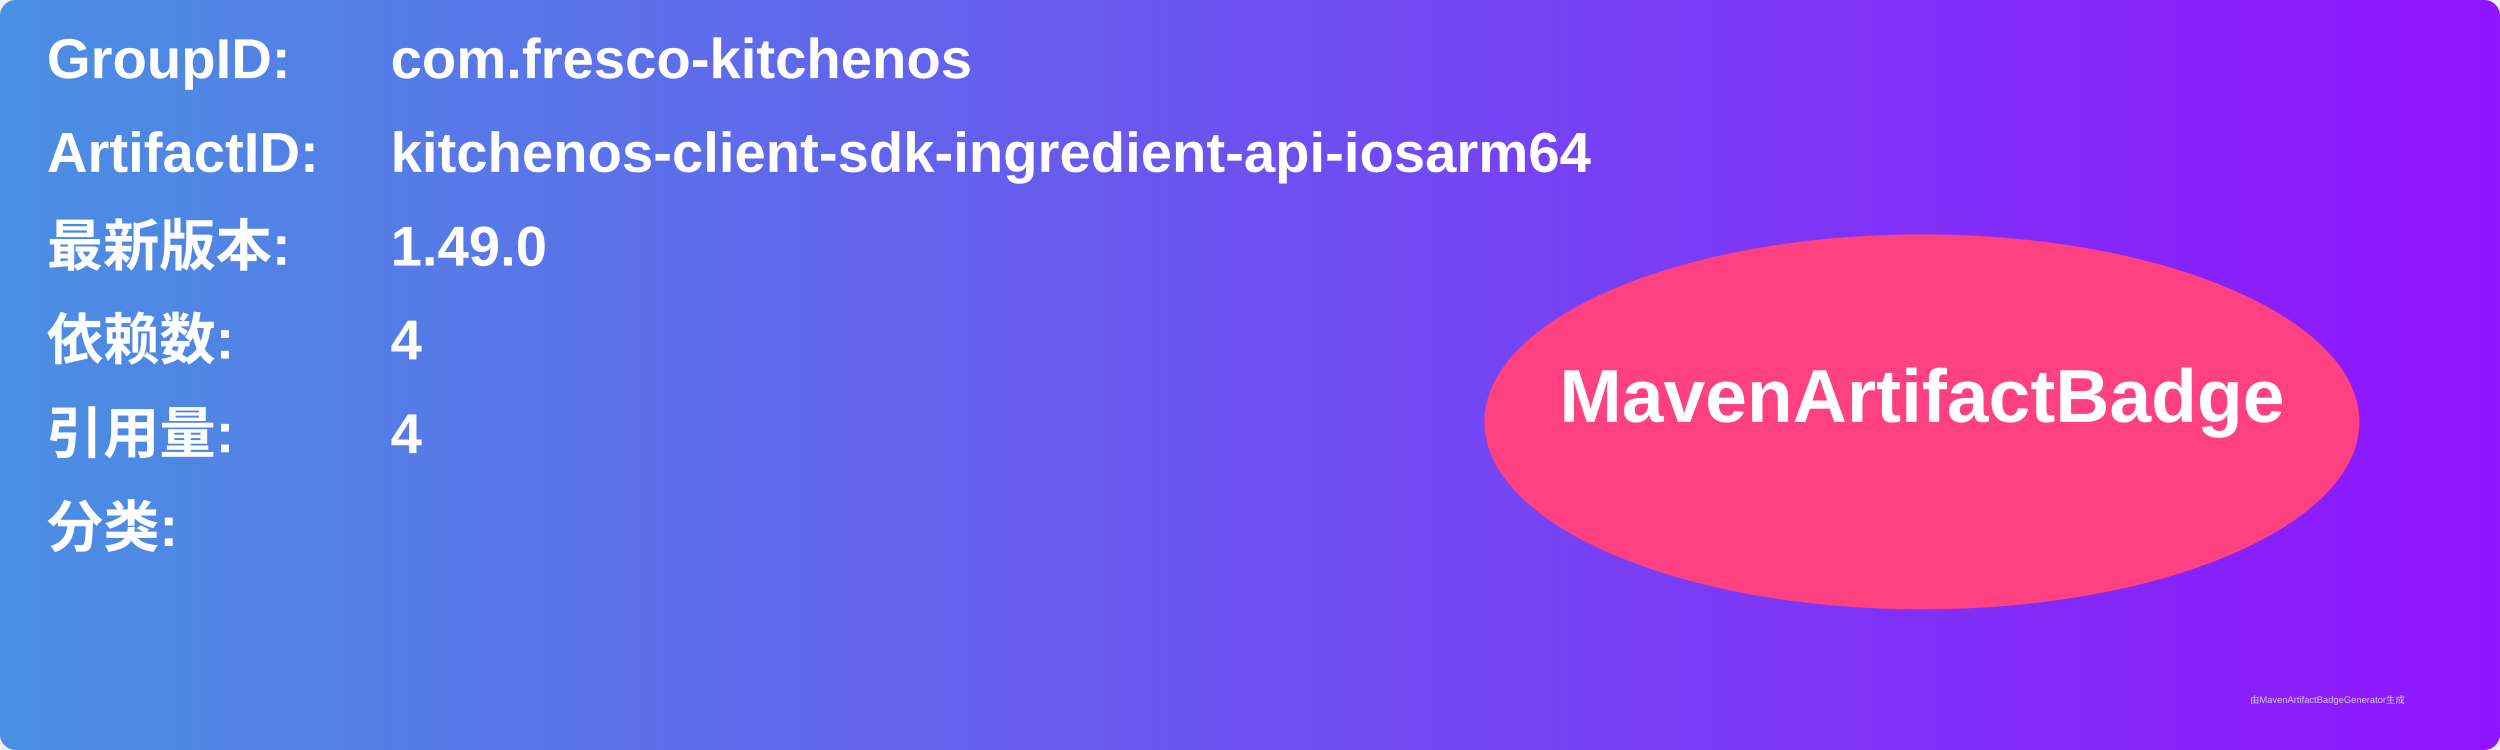
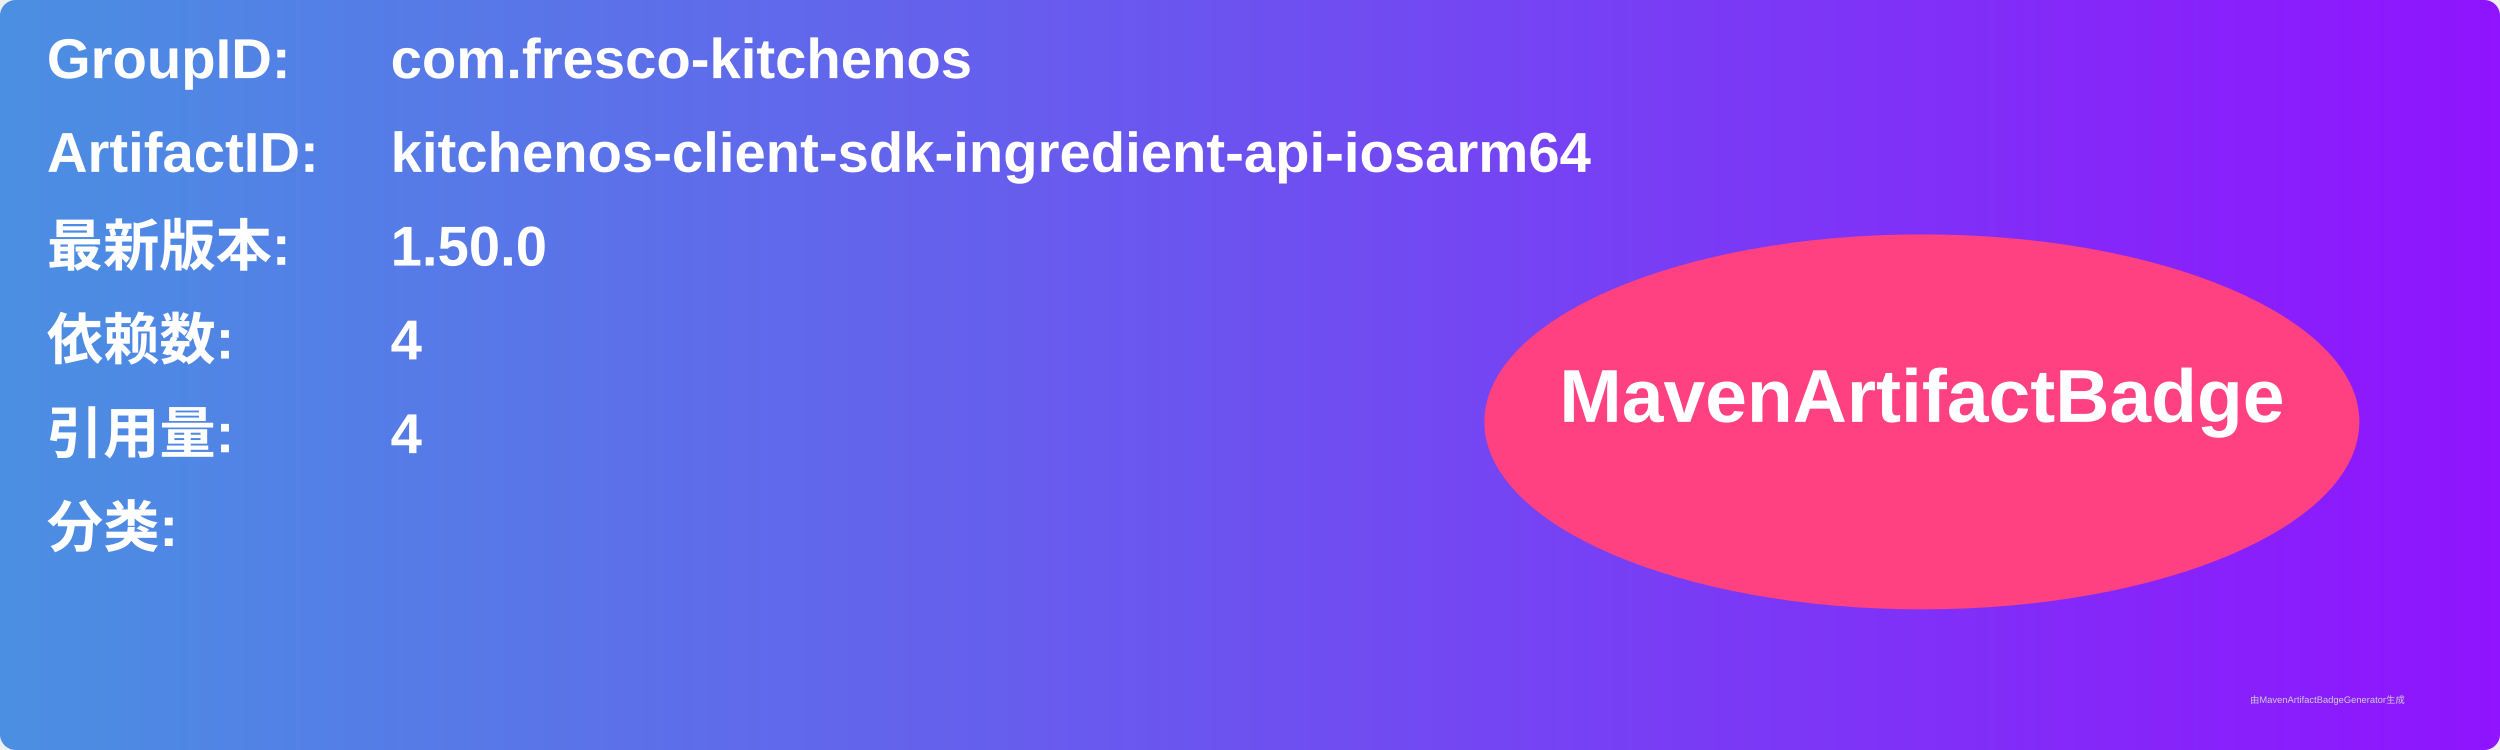
<svg xmlns="http://www.w3.org/2000/svg" width="800" height="240" viewBox="0 0 800 240">
  <linearGradient id="grad" x1="0%" y1="0%" x2="100%" y2="0%">
    <stop offset="0%" stop-color="#4a90e2" />
    <stop offset="100%" stop-color="#9013fe" />
  </linearGradient>
  <rect width="100%" height="100%" rx="5" ry="5" fill="url(#grad)" />
  <g transform="translate(15, 15)">
    <text x="0" y="10" font-family="Arial" font-size="18" fill="white" font-weight="bold" width="260">GroupID:</text>
    <text x="110" y="10" font-family="Arial" font-size="18" fill="white" font-weight="bold" width="460">com.fresco-kitchenos</text>
    <text x="0" y="40" font-family="Arial" font-size="18" fill="white" font-weight="bold" width="260">ArtifactID:</text>
    <text x="110" y="40" font-family="Arial" font-size="18" fill="white" font-weight="bold" width="460">kitchenos-client-sdk-ingredient-api-iosarm64</text>
    <text x="0" y="70" font-family="Arial" font-size="18" fill="white" font-weight="bold">最新版本:</text>
    <text x="110" y="70" font-family="Arial" font-size="18" fill="white" font-weight="bold">
-       <tspan font-weight="bold">1.49.0</tspan>
+       <tspan font-weight="bold">1.50.0</tspan>
    </text>
    <text x="0" y="100" font-family="Arial" font-size="18" fill="white" font-weight="bold">依赖数: </text>
    <text x="110" y="100" font-family="Arial" font-size="18" fill="white">
      <tspan font-weight="bold">4</tspan>
    </text>
    <text x="0" y="130" font-family="Arial" font-size="18" fill="white" font-weight="bold">引用量: </text>
    <text x="110" y="130" font-family="Arial" font-size="18" fill="white">
      <tspan font-weight="bold">4</tspan>
    </text>
    <text x="0" y="160" font-family="Arial" font-size="18" fill="white" font-weight="bold">分类:</text>
    <text x="10" y="190" font-family="Arial" font-size="10" fill="white">
      <tspan font-weight="bold" />
    </text>
    <ellipse cx="600" cy="120" rx="140" ry="60" fill="#ff4081" />
    <text x="600" y="120" text-anchor="middle" font-family="Arial" font-size="24" fill="white" font-weight="bold">MavenArtifactBadge</text>
  </g>
  <text x="720" y="225" font-family="Arial" font-size="3" fill="#d0d0d0">由MavenArtifactBadgeGenerator生成</text>
</svg>
